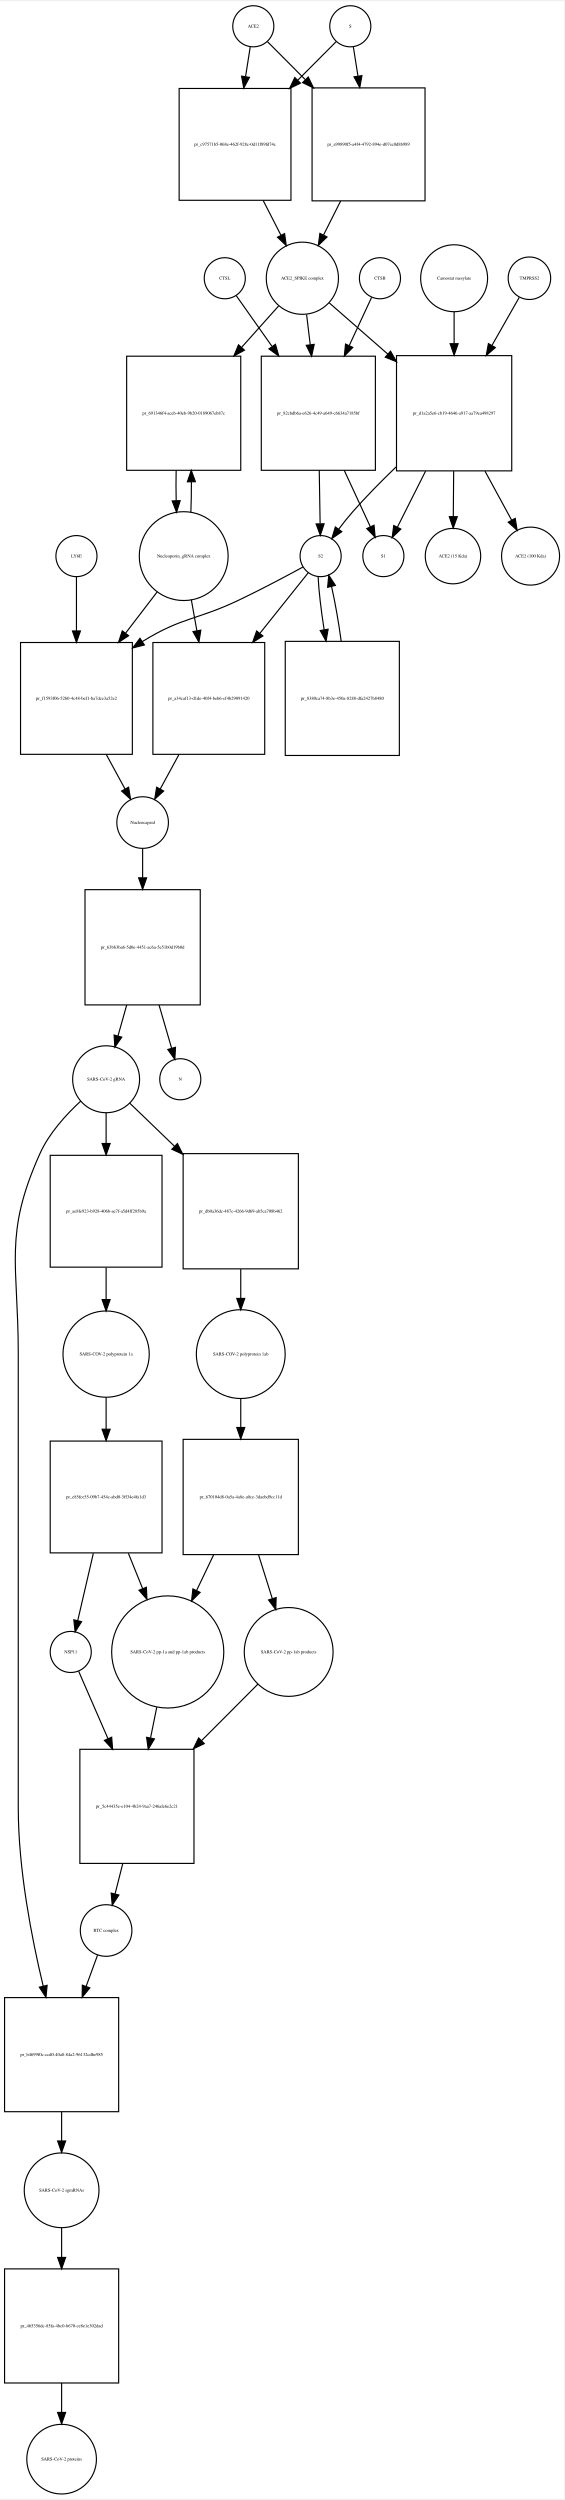
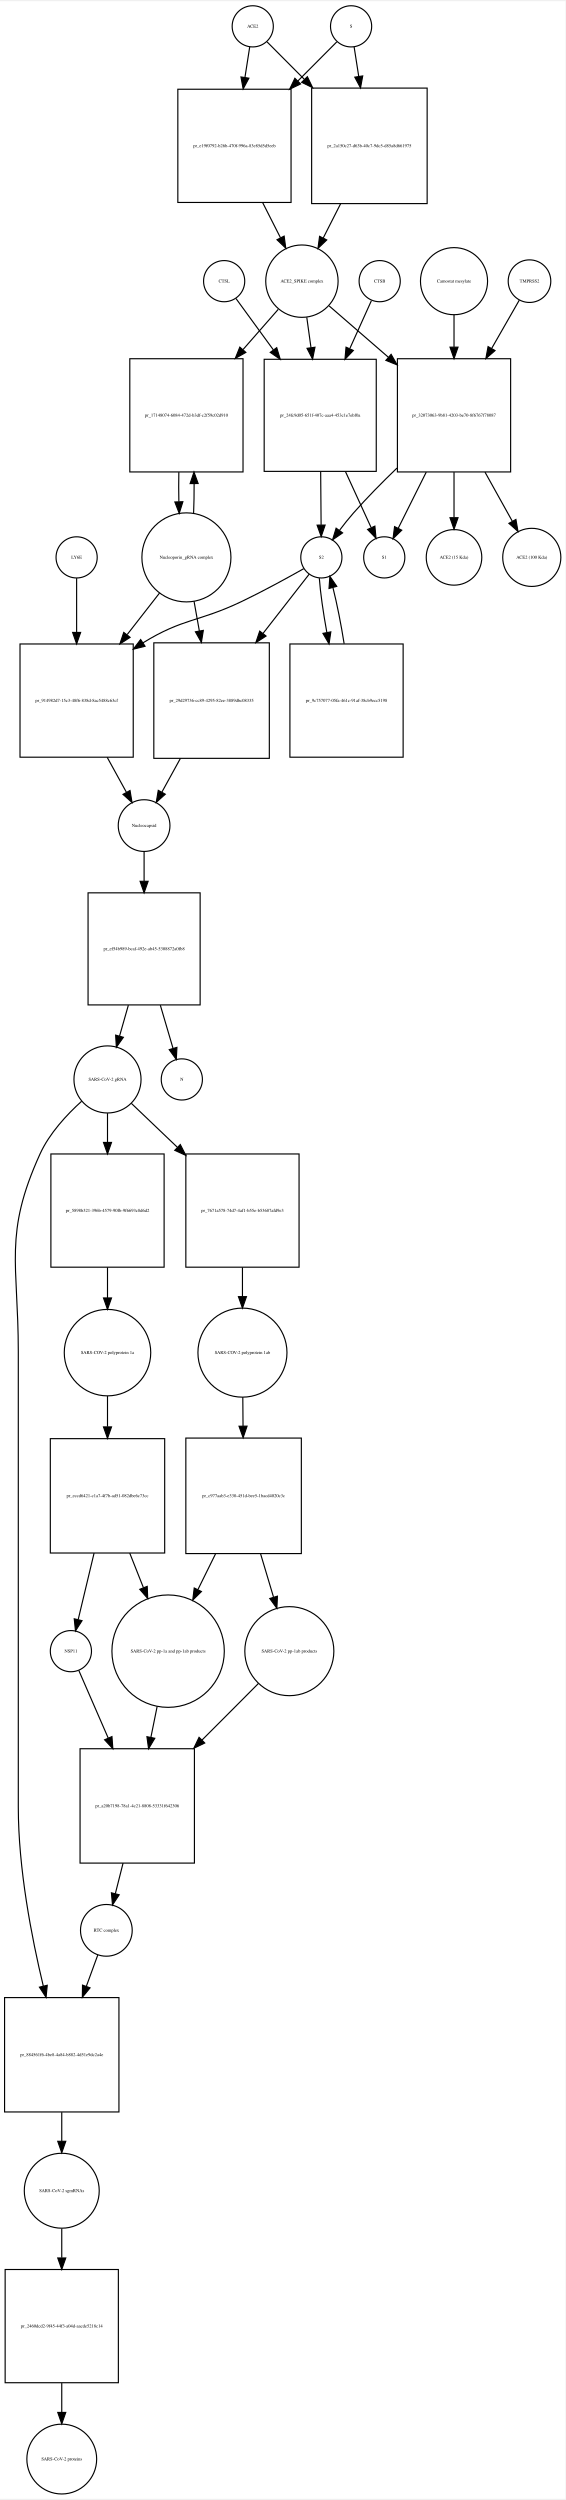
- <svg xmlns="http://www.w3.org/2000/svg" width="494pt" height="2189pt" viewBox="0.00 0.00 494.46 2188.97">
-   <g id="graph0" class="graph" transform="scale(1 1) rotate(0) translate(4 2184.97)">
-     <polygon fill="white" stroke="none" points="-4,4 -4,-2184.97 490.456,-2184.97 490.456,4 -4,4" />
+ <svg xmlns="http://www.w3.org/2000/svg" width="494pt" height="2184pt" viewBox="0.00 0.00 494.46 2183.97">
+   <g id="graph0" class="graph" transform="scale(1 1) rotate(0) translate(4 2179.97)">
+     <polygon fill="white" stroke="none" points="-4,4 -4,-2179.97 490.456,-2179.97 490.456,4 -4,4" />
    <g id="node1" class="node">
-       <ellipse fill="none" stroke="black" cx="218" cy="-2162.97" rx="18" ry="18" />
-       <text text-anchor="middle" x="218" y="-2161.77" font-family="Times,serif" font-size="4.00">ACE2</text>
+       <ellipse fill="none" stroke="black" cx="217" cy="-2157.97" rx="18" ry="18" />
+       <text text-anchor="middle" x="217" y="-2156.77" font-family="Times,serif" font-size="4.00">ACE2</text>
    </g>
    <g id="node2" class="node">
-       <polygon fill="none" stroke="black" points="251,-2108.47 153,-2108.47 153,-2010.47 251,-2010.47 251,-2108.47" />
-       <text text-anchor="middle" x="202" y="-2058.27" font-family="Times,serif" font-size="4.00">pr_c97571b5-068e-462f-928c-0d11f89fd74c</text>
+       <polygon fill="none" stroke="black" points="250.5,-2102.97 151.5,-2102.97 151.5,-2003.97 250.5,-2003.97 250.5,-2102.97" />
+       <text text-anchor="middle" x="201" y="-2052.27" font-family="Times,serif" font-size="4.00">pr_e19f0792-b26b-470f-996a-83e85d5d5eeb</text>
    </g>
    <g id="edge1" class="edge">
-       <path fill="none" stroke="black" d="M215.286,-2144.75C214.121,-2137.36 212.686,-2128.26 211.194,-2118.8" />
-       <polygon fill="black" stroke="black" points="214.643,-2118.19 209.628,-2108.86 207.728,-2119.28 214.643,-2118.19" />
+       <path fill="none" stroke="black" d="M214.358,-2140.04C213.173,-2132.45 211.698,-2123 210.164,-2113.18" />
+       <polygon fill="black" stroke="black" points="213.621,-2112.63 208.62,-2103.29 206.704,-2113.71 213.621,-2112.63" />
    </g>
    <g id="node17" class="node">
-       <polygon fill="none" stroke="black" points="368.5,-2108.97 269.5,-2108.97 269.5,-2009.97 368.5,-2009.97 368.5,-2108.97" />
-       <text text-anchor="middle" x="319" y="-2058.27" font-family="Times,serif" font-size="4.00">pr_a99890f5-a4f4-4792-894e-d07ec0d8b989</text>
+       <polygon fill="none" stroke="black" points="369.5,-2103.97 268.5,-2103.97 268.5,-2002.97 369.5,-2002.97 369.5,-2103.97" />
+       <text text-anchor="middle" x="319" y="-2052.27" font-family="Times,serif" font-size="4.00">pr_2a150c27-d63b-40c7-9dc5-d85a8d661975</text>
    </g>
    <g id="edge2" class="edge">
-       <path fill="none" stroke="black" d="M230.385,-2149.52C238.927,-2140.94 250.948,-2128.86 263.388,-2116.36" />
-       <polygon fill="black" stroke="black" points="266.164,-2118.53 270.737,-2108.97 261.202,-2113.59 266.164,-2118.53" />
+       <path fill="none" stroke="black" d="M229.507,-2144.4C237.956,-2135.91 249.776,-2124.03 262.061,-2111.69" />
+       <polygon fill="black" stroke="black" points="264.753,-2113.94 269.326,-2104.39 259.791,-2109.01 264.753,-2113.94" />
    </g>
    <g id="node3" class="node">
-       <ellipse fill="none" stroke="black" cx="261" cy="-1942.15" rx="31.641" ry="31.641" />
-       <text text-anchor="middle" x="261" y="-1940.95" font-family="Times,serif" font-size="4.00">ACE2_SPIKE complex</text>
+       <ellipse fill="none" stroke="black" cx="260" cy="-1935.15" rx="31.641" ry="31.641" />
+       <text text-anchor="middle" x="260" y="-1933.95" font-family="Times,serif" font-size="4.00">ACE2_SPIKE complex</text>
    </g>
    <g id="edge3" class="edge">
-       <path fill="none" stroke="black" d="M226.679,-2010.23C231.896,-2000.04 237.319,-1989.44 242.273,-1979.75" />
-       <polygon fill="black" stroke="black" points="245.417,-1981.29 246.856,-1970.79 239.186,-1978.1 245.417,-1981.29" />
+       <path fill="none" stroke="black" d="M225.679,-2003.81C230.896,-1993.53 236.319,-1982.84 241.273,-1973.07" />
+       <polygon fill="black" stroke="black" points="244.454,-1974.54 245.856,-1964.03 238.211,-1971.37 244.454,-1974.54" />
    </g>
    <g id="node6" class="node">
-       <polygon fill="none" stroke="black" points="207,-1873.83 107,-1873.83 107,-1773.83 207,-1773.83 207,-1873.83" />
-       <text text-anchor="middle" x="157" y="-1822.63" font-family="Times,serif" font-size="4.00">pr_691346f4-aceb-40eb-9b20-0189067eb87c</text>
+       <polygon fill="none" stroke="black" points="208.5,-1867.33 109.5,-1867.33 109.5,-1768.33 208.5,-1768.33 208.5,-1867.33" />
+       <text text-anchor="middle" x="159" y="-1816.63" font-family="Times,serif" font-size="4.00">pr_17148074-6084-472d-b3df-c2f59c02d910</text>
    </g>
    <g id="edge4" class="edge">
-       <path fill="none" stroke="black" d="M240.204,-1917.89C230.789,-1907.36 219.209,-1894.41 207.712,-1881.55" />
-       <polygon fill="black" stroke="black" points="210.244,-1879.13 200.97,-1874.01 205.026,-1883.8 210.244,-1879.13" />
+       <path fill="none" stroke="black" d="M239.317,-1910.53C230.332,-1900.28 219.385,-1887.78 208.5,-1875.35" />
+       <polygon fill="black" stroke="black" points="210.97,-1872.86 201.748,-1867.64 205.704,-1877.47 210.97,-1872.86" />
    </g>
    <g id="node7" class="node">
-       <polygon fill="none" stroke="black" points="325,-1873.83 225,-1873.83 225,-1773.83 325,-1773.83 325,-1873.83" />
-       <text text-anchor="middle" x="275" y="-1822.63" font-family="Times,serif" font-size="4.00">pr_82cbdb6a-e626-4c49-a649-c6634a7185bf</text>
+       <polygon fill="none" stroke="black" points="325,-1866.83 227,-1866.83 227,-1768.83 325,-1768.83 325,-1866.83" />
+       <text text-anchor="middle" x="276" y="-1816.63" font-family="Times,serif" font-size="4.00">pr_24fc9d05-651f-407c-aaa4-453c1e7ebf0a</text>
    </g>
    <g id="edge5" class="edge">
-       <path fill="none" stroke="black" d="M264.715,-1910.28C265.692,-1902.17 266.779,-1893.13 267.871,-1884.06" />
-       <polygon fill="black" stroke="black" points="271.38,-1884.2 269.1,-1873.85 264.43,-1883.36 271.38,-1884.2" />
+       <path fill="none" stroke="black" d="M264.246,-1903.55C265.388,-1895.32 266.662,-1886.13 267.938,-1876.93" />
+       <polygon fill="black" stroke="black" points="271.411,-1877.38 269.318,-1866.99 264.477,-1876.41 271.411,-1877.38" />
    </g>
    <g id="node12" class="node">
-       <polygon fill="none" stroke="black" points="444.5,-1874.33 343.5,-1874.33 343.5,-1773.33 444.5,-1773.33 444.5,-1874.33" />
-       <text text-anchor="middle" x="394" y="-1822.63" font-family="Times,serif" font-size="4.00">pr_d1a2a5e6-cb19-4646-a917-aa79ea498297</text>
+       <polygon fill="none" stroke="black" points="442.5,-1867.33 343.5,-1867.33 343.5,-1768.33 442.5,-1768.33 442.5,-1867.33" />
+       <text text-anchor="middle" x="393" y="-1816.63" font-family="Times,serif" font-size="4.00">pr_32073063-9b81-4203-be70-8f6767f78087</text>
    </g>
    <g id="edge6" class="edge">
-       <path fill="none" stroke="black" d="M284.472,-1920.62C298.762,-1908.12 317.698,-1891.56 335.8,-1875.73" />
-       <polygon fill="black" stroke="black" points="338.268,-1878.22 343.491,-1869 333.659,-1872.95 338.268,-1878.22" />
+       <path fill="none" stroke="black" d="M283.778,-1913.53C298.226,-1901.01 317.341,-1884.43 335.536,-1868.66" />
+       <polygon fill="black" stroke="black" points="337.999,-1871.15 343.261,-1861.96 333.413,-1865.86 337.999,-1871.15" />
    </g>
    <g id="node4" class="node">
-       <ellipse fill="none" stroke="black" cx="303" cy="-2162.97" rx="18" ry="18" />
-       <text text-anchor="middle" x="303" y="-2161.77" font-family="Times,serif" font-size="4.00">S</text>
+       <ellipse fill="none" stroke="black" cx="303" cy="-2157.97" rx="18" ry="18" />
+       <text text-anchor="middle" x="303" y="-2156.77" font-family="Times,serif" font-size="4.00">S</text>
    </g>
    <g id="edge7" class="edge">
-       <path fill="none" stroke="black" d="M290.615,-2149.52C281.904,-2140.77 269.575,-2128.38 256.875,-2115.62" />
-       <polygon fill="black" stroke="black" points="259.336,-2113.13 249.801,-2108.51 254.374,-2118.06 259.336,-2113.13" />
+       <path fill="none" stroke="black" d="M290.493,-2144.4C281.695,-2135.56 269.244,-2123.05 256.418,-2110.16" />
+       <polygon fill="black" stroke="black" points="258.809,-2107.6 249.274,-2102.98 253.847,-2112.54 258.809,-2107.6" />
    </g>
    <g id="edge8" class="edge">
-       <path fill="none" stroke="black" d="M305.714,-2144.75C306.853,-2137.52 308.252,-2128.65 309.708,-2119.41" />
-       <polygon fill="black" stroke="black" points="313.203,-2119.72 311.303,-2109.3 306.288,-2118.63 313.203,-2119.72" />
+       <path fill="none" stroke="black" d="M305.642,-2140.04C306.788,-2132.7 308.206,-2123.62 309.686,-2114.14" />
+       <polygon fill="black" stroke="black" points="313.157,-2114.6 311.241,-2104.18 306.24,-2113.52 313.157,-2114.6" />
    </g>
    <g id="node5" class="node">
-       <ellipse fill="none" stroke="black" cx="157" cy="-1698.62" rx="38.929" ry="38.929" />
-       <text text-anchor="middle" x="157" y="-1697.42" font-family="Times,serif" font-size="4.00">Nucleoporin_gRNA complex </text>
+       <ellipse fill="none" stroke="black" cx="159" cy="-1693.62" rx="38.929" ry="38.929" />
+       <text text-anchor="middle" x="159" y="-1692.42" font-family="Times,serif" font-size="4.00">Nucleoporin_gRNA complex </text>
    </g>
    <g id="edge9" class="edge">
-       <path fill="none" stroke="black" d="M163.268,-1737.11C163.621,-1745.5 163.78,-1754.61 163.745,-1763.65" />
-       <polygon fill="black" stroke="black" points="160.244,-1763.74 163.624,-1773.78 167.244,-1763.82 160.244,-1763.74" />
+       <path fill="none" stroke="black" d="M165.283,-1732.18C165.623,-1740.35 165.777,-1749.18 165.746,-1757.95" />
+       <polygon fill="black" stroke="black" points="162.244,-1758.14 165.624,-1768.18 169.243,-1758.22 162.244,-1758.14" />
    </g>
    <g id="node18" class="node">
-       <polygon fill="none" stroke="black" points="112,-1622.9 14,-1622.9 14,-1524.9 112,-1524.9 112,-1622.9" />
-       <text text-anchor="middle" x="63" y="-1572.7" font-family="Times,serif" font-size="4.00">pr_f1593f06-52b0-4c48-bef1-ba7dce3a52e2</text>
+       <polygon fill="none" stroke="black" points="112.5,-1617.9 13.5,-1617.9 13.5,-1518.9 112.5,-1518.9 112.5,-1617.9" />
+       <text text-anchor="middle" x="63" y="-1567.2" font-family="Times,serif" font-size="4.00">pr_914982d7-15c3-48f6-838d-8ac5488c63cf</text>
    </g>
    <g id="edge10" class="edge">
-       <path fill="none" stroke="black" d="M133.764,-1667.28C125.38,-1656.34 115.626,-1643.6 106.088,-1631.15" />
-       <polygon fill="black" stroke="black" points="108.728,-1628.84 99.869,-1623.03 103.171,-1633.1 108.728,-1628.84" />
+       <path fill="none" stroke="black" d="M135.516,-1662.47C126.955,-1651.49 116.973,-1638.67 107.201,-1626.13" />
+       <polygon fill="black" stroke="black" points="109.735,-1623.69 100.828,-1617.95 104.213,-1627.99 109.735,-1623.69" />
    </g>
    <g id="node22" class="node">
-       <polygon fill="none" stroke="black" points="228,-1622.9 130,-1622.9 130,-1524.9 228,-1524.9 228,-1622.9" />
-       <text text-anchor="middle" x="179" y="-1572.7" font-family="Times,serif" font-size="4.00">pr_a34caf13-d1de-40f4-beb6-cf4b29091420</text>
+       <polygon fill="none" stroke="black" points="231.5,-1618.9 130.5,-1618.9 130.5,-1517.9 231.5,-1517.9 231.5,-1618.9" />
+       <text text-anchor="middle" x="181" y="-1567.2" font-family="Times,serif" font-size="4.00">pr_29d29736-cc89-4295-82ee-3889dbc08335</text>
    </g>
    <g id="edge11" class="edge">
-       <path fill="none" stroke="black" d="M163.66,-1660.46C165.202,-1651.87 166.879,-1642.51 168.54,-1633.25" />
-       <polygon fill="black" stroke="black" points="172.009,-1633.73 170.328,-1623.27 165.119,-1632.5 172.009,-1633.73" />
+       <path fill="none" stroke="black" d="M165.66,-1655.31C167.131,-1647.08 168.724,-1638.16 170.309,-1629.28" />
+       <polygon fill="black" stroke="black" points="173.775,-1629.78 172.087,-1619.32 166.884,-1628.55 173.775,-1629.78" />
    </g>
    <g id="edge12" class="edge">
-       <path fill="none" stroke="black" d="M150.376,-1773.78C150.197,-1765 150.209,-1755.87 150.409,-1747.13" />
-       <polygon fill="black" stroke="black" points="153.909,-1747.21 150.732,-1737.11 146.912,-1746.99 153.909,-1747.21" />
+       <path fill="none" stroke="black" d="M152.376,-1768.18C152.201,-1759.66 152.208,-1750.8 152.397,-1742.31" />
+       <polygon fill="black" stroke="black" points="155.899,-1742.29 152.717,-1732.18 148.903,-1742.06 155.899,-1742.29" />
    </g>
    <g id="node8" class="node">
-       <ellipse fill="none" stroke="black" cx="277" cy="-1698.62" rx="18" ry="18" />
-       <text text-anchor="middle" x="277" y="-1697.42" font-family="Times,serif" font-size="4.00">S2</text>
+       <ellipse fill="none" stroke="black" cx="277" cy="-1693.62" rx="18" ry="18" />
+       <text text-anchor="middle" x="277" y="-1692.42" font-family="Times,serif" font-size="4.00">S2</text>
    </g>
    <g id="edge13" class="edge">
-       <path fill="none" stroke="black" d="M275.796,-1773.78C276.054,-1757.89 276.331,-1740.84 276.554,-1727.1" />
-       <polygon fill="black" stroke="black" points="280.057,-1726.93 276.72,-1716.88 273.058,-1726.82 280.057,-1726.93" />
+       <path fill="none" stroke="black" d="M276.395,-1768.53C276.524,-1752.73 276.663,-1735.74 276.776,-1722.04" />
+       <polygon fill="black" stroke="black" points="280.277,-1721.87 276.859,-1711.84 273.277,-1721.81 280.277,-1721.87" />
    </g>
    <g id="node11" class="node">
-       <ellipse fill="none" stroke="black" cx="332" cy="-1698.62" rx="18" ry="18" />
-       <text text-anchor="middle" x="332" y="-1697.42" font-family="Times,serif" font-size="4.00">S1</text>
+       <ellipse fill="none" stroke="black" cx="332" cy="-1693.62" rx="18" ry="18" />
+       <text text-anchor="middle" x="332" y="-1692.42" font-family="Times,serif" font-size="4.00">S1</text>
    </g>
    <g id="edge14" class="edge">
-       <path fill="none" stroke="black" d="M297.692,-1773.78C305.562,-1756.77 314.049,-1738.42 320.613,-1724.23" />
-       <polygon fill="black" stroke="black" points="323.797,-1725.68 324.819,-1715.14 317.444,-1722.75 323.797,-1725.68" />
+       <path fill="none" stroke="black" d="M298.133,-1768.53C305.759,-1751.88 313.993,-1733.91 320.433,-1719.86" />
+       <polygon fill="black" stroke="black" points="323.787,-1720.94 324.77,-1710.39 317.423,-1718.03 323.787,-1720.94" />
    </g>
    <g id="edge15" class="edge">
-       <path fill="none" stroke="black" d="M261.446,-1689.02C246.982,-1681.14 224.754,-1669.29 205,-1659.9 168.316,-1642.47 155.56,-1645.24 121,-1623.9 120.909,-1623.85 120.818,-1623.79 120.727,-1623.73" />
-       <polygon fill="black" stroke="black" points="122.535,-1620.73 112.265,-1618.13 118.669,-1626.57 122.535,-1620.73" />
+       <path fill="none" stroke="black" d="M261.655,-1683.79C247.62,-1675.85 226.186,-1664.06 207,-1654.9 169.605,-1637.05 156.293,-1640.61 121,-1618.9 120.912,-1618.85 120.824,-1618.79 120.736,-1618.74" />
+       <polygon fill="black" stroke="black" points="122.836,-1615.93 112.563,-1613.34 118.979,-1621.77 122.836,-1615.93" />
    </g>
    <g id="node21" class="node">
-       <polygon fill="none" stroke="black" points="346,-1623.9 246,-1623.9 246,-1523.9 346,-1523.9 346,-1623.9" />
-       <text text-anchor="middle" x="296" y="-1572.7" font-family="Times,serif" font-size="4.00">pr_8380ca74-8b3e-450a-8288-dfa2427b8480</text>
+       <polygon fill="none" stroke="black" points="348.5,-1617.9 249.5,-1617.9 249.5,-1518.9 348.5,-1518.9 348.5,-1617.9" />
+       <text text-anchor="middle" x="299" y="-1567.2" font-family="Times,serif" font-size="4.00">pr_9c757077-05fa-461c-91af-38cb9ecc5198</text>
    </g>
    <g id="edge16" class="edge">
-       <path fill="none" stroke="black" d="M274.797,-1680.55C275.362,-1668.33 277.398,-1651.09 280.092,-1634.07" />
-       <polygon fill="black" stroke="black" points="283.56,-1634.56 281.749,-1624.12 276.655,-1633.41 283.56,-1634.56" />
+       <path fill="none" stroke="black" d="M275.214,-1675.48C276.09,-1663.05 278.602,-1645.43 281.772,-1628.12" />
+       <polygon fill="black" stroke="black" points="285.266,-1628.48 283.707,-1618.01 278.391,-1627.17 285.266,-1628.48" />
    </g>
    <g id="edge17" class="edge">
-       <path fill="none" stroke="black" d="M266.138,-1684.01C255.801,-1671.07 239.538,-1650.71 223.847,-1631.06" />
-       <polygon fill="black" stroke="black" points="226.387,-1628.63 217.411,-1623 220.917,-1633 226.387,-1628.63" />
+       <path fill="none" stroke="black" d="M266.36,-1678.96C256.448,-1666.24 240.975,-1646.38 225.91,-1627.04" />
+       <polygon fill="black" stroke="black" points="228.629,-1624.84 219.722,-1619.1 223.107,-1629.14 228.629,-1624.84" />
    </g>
    <g id="node9" class="node">
-       <ellipse fill="none" stroke="black" cx="329" cy="-1942.15" rx="18" ry="18" />
-       <text text-anchor="middle" x="329" y="-1940.95" font-family="Times,serif" font-size="4.00">CTSB</text>
+       <ellipse fill="none" stroke="black" cx="328" cy="-1935.15" rx="18" ry="18" />
+       <text text-anchor="middle" x="328" y="-1933.95" font-family="Times,serif" font-size="4.00">CTSB</text>
    </g>
    <g id="edge18" class="edge">
-       <path fill="none" stroke="black" d="M321.717,-1925.46C316.567,-1914.37 309.313,-1898.74 302.053,-1883.11" />
-       <polygon fill="black" stroke="black" points="305.18,-1881.53 297.794,-1873.93 298.831,-1884.48 305.18,-1881.53" />
+       <path fill="none" stroke="black" d="M320.77,-1918.12C315.801,-1907.1 308.874,-1891.73 301.952,-1876.38" />
+       <polygon fill="black" stroke="black" points="304.961,-1874.54 297.66,-1866.86 298.58,-1877.42 304.961,-1874.54" />
    </g>
    <g id="node10" class="node">
-       <ellipse fill="none" stroke="black" cx="193" cy="-1942.15" rx="18" ry="18" />
-       <text text-anchor="middle" x="193" y="-1940.95" font-family="Times,serif" font-size="4.00">CTSL</text>
+       <ellipse fill="none" stroke="black" cx="192" cy="-1935.15" rx="18" ry="18" />
+       <text text-anchor="middle" x="192" y="-1933.95" font-family="Times,serif" font-size="4.00">CTSL</text>
    </g>
    <g id="edge19" class="edge">
-       <path fill="none" stroke="black" d="M203.055,-1926.89C210.994,-1915.62 222.634,-1899.11 234.248,-1882.64" />
-       <polygon fill="black" stroke="black" points="237.398,-1884.24 240.299,-1874.05 231.676,-1880.21 237.398,-1884.24" />
+       <path fill="none" stroke="black" d="M202.3,-1920.01C210.62,-1908.59 222.909,-1891.72 235.077,-1875.01" />
+       <polygon fill="black" stroke="black" points="237.964,-1876.99 241.023,-1866.85 232.306,-1872.87 237.964,-1876.99" />
    </g>
    <g id="edge20" class="edge">
-       <path fill="none" stroke="black" d="M343.103,-1776.75C330.241,-1764.36 316.754,-1750.68 305,-1737.33 300.857,-1732.63 296.677,-1727.35 292.856,-1722.26" />
-       <polygon fill="black" stroke="black" points="295.561,-1720.03 286.835,-1714.02 289.909,-1724.16 295.561,-1720.03" />
+       <path fill="none" stroke="black" d="M343.133,-1771.73C330.278,-1759.37 316.761,-1745.68 305,-1732.33 300.856,-1727.63 296.676,-1722.35 292.855,-1717.26" />
+       <polygon fill="black" stroke="black" points="295.56,-1715.03 286.834,-1709.02 289.909,-1719.16 295.56,-1715.03" />
    </g>
    <g id="edge21" class="edge">
-       <path fill="none" stroke="black" d="M368.961,-1773.07C360.441,-1756.14 351.297,-1737.97 344.236,-1723.93" />
-       <polygon fill="black" stroke="black" points="347.335,-1722.3 339.713,-1714.94 341.082,-1725.45 347.335,-1722.3" />
+       <path fill="none" stroke="black" d="M368.716,-1768.18C360.294,-1751.3 351.211,-1733.1 344.186,-1719.03" />
+       <polygon fill="black" stroke="black" points="347.283,-1717.4 339.685,-1710.01 341.019,-1720.52 347.283,-1717.4" />
    </g>
    <g id="node15" class="node">
-       <ellipse fill="none" stroke="black" cx="393" cy="-1698.62" rx="24.291" ry="24.291" />
-       <text text-anchor="middle" x="393" y="-1697.42" font-family="Times,serif" font-size="4.00">ACE2 (15 Kda)</text>
+       <ellipse fill="none" stroke="black" cx="393" cy="-1693.62" rx="24.291" ry="24.291" />
+       <text text-anchor="middle" x="393" y="-1692.42" font-family="Times,serif" font-size="4.00">ACE2 (15 Kda)</text>
    </g>
    <g id="edge22" class="edge">
-       <path fill="none" stroke="black" d="M393.596,-1773.07C393.488,-1759.74 393.374,-1745.65 393.274,-1733.4" />
-       <polygon fill="black" stroke="black" points="396.772,-1733.16 393.191,-1723.19 389.773,-1733.22 396.772,-1733.16" />
+       <path fill="none" stroke="black" d="M393,-1768.18C393,-1754.89 393,-1740.79 393,-1728.52" />
+       <polygon fill="black" stroke="black" points="396.5,-1728.29 393,-1718.29 389.5,-1728.29 396.5,-1728.29" />
    </g>
    <g id="node16" class="node">
-       <ellipse fill="none" stroke="black" cx="461" cy="-1698.62" rx="25.412" ry="25.412" />
-       <text text-anchor="middle" x="461" y="-1697.42" font-family="Times,serif" font-size="4.00">ACE2 (100 Kda)</text>
+       <ellipse fill="none" stroke="black" cx="461" cy="-1693.62" rx="25.412" ry="25.412" />
+       <text text-anchor="middle" x="461" y="-1692.42" font-family="Times,serif" font-size="4.00">ACE2 (100 Kda)</text>
    </g>
    <g id="edge23" class="edge">
-       <path fill="none" stroke="black" d="M421.058,-1773.07C428.949,-1758.56 437.335,-1743.14 444.376,-1730.19" />
-       <polygon fill="black" stroke="black" points="447.535,-1731.7 449.238,-1721.25 441.386,-1728.36 447.535,-1731.7" />
+       <path fill="none" stroke="black" d="M420.071,-1768.18C428.118,-1753.71 436.705,-1738.28 443.926,-1725.3" />
+       <polygon fill="black" stroke="black" points="447.111,-1726.78 448.915,-1716.34 440.994,-1723.37 447.111,-1726.78" />
    </g>
    <g id="node13" class="node">
-       <ellipse fill="none" stroke="black" cx="460" cy="-1942.15" rx="18.623" ry="18.623" />
-       <text text-anchor="middle" x="460" y="-1940.95" font-family="Times,serif" font-size="4.00">TMPRSS2</text>
+       <ellipse fill="none" stroke="black" cx="459" cy="-1935.15" rx="18.623" ry="18.623" />
+       <text text-anchor="middle" x="459" y="-1933.95" font-family="Times,serif" font-size="4.00">TMPRSS2</text>
    </g>
    <g id="edge24" class="edge">
-       <path fill="none" stroke="black" d="M451.099,-1925.46C444.863,-1914.47 436.104,-1899.03 427.314,-1883.54" />
-       <polygon fill="black" stroke="black" points="430.134,-1881.42 422.154,-1874.45 424.045,-1884.87 430.134,-1881.42" />
+       <path fill="none" stroke="black" d="M450.099,-1918.6C443.805,-1907.6 434.938,-1892.11 426.065,-1876.6" />
+       <polygon fill="black" stroke="black" points="428.865,-1874.45 420.86,-1867.51 422.79,-1877.93 428.865,-1874.45" />
    </g>
    <g id="node14" class="node">
-       <ellipse fill="none" stroke="black" cx="394" cy="-1942.15" rx="29.337" ry="29.337" />
-       <text text-anchor="middle" x="394" y="-1940.95" font-family="Times,serif" font-size="4.00">Camostat mesylate</text>
+       <ellipse fill="none" stroke="black" cx="393" cy="-1935.15" rx="29.337" ry="29.337" />
+       <text text-anchor="middle" x="393" y="-1933.95" font-family="Times,serif" font-size="4.00">Camostat mesylate</text>
    </g>
    <g id="edge25" class="edge">
-       <path fill="none" stroke="black" d="M394,-1912.69C394,-1904.21 394,-1894.57 394,-1884.86" />
-       <polygon fill="black" stroke="black" points="397.5,-1884.76 394,-1874.76 390.5,-1884.76 397.5,-1884.76" />
+       <path fill="none" stroke="black" d="M393,-1905.94C393,-1897.33 393,-1887.52 393,-1877.66" />
+       <polygon fill="black" stroke="black" points="396.5,-1877.43 393,-1867.43 389.5,-1877.43 396.5,-1877.43" />
    </g>
    <g id="edge26" class="edge">
-       <path fill="none" stroke="black" d="M294.571,-2009.9C289.556,-1999.93 284.353,-1989.58 279.584,-1980.1" />
-       <polygon fill="black" stroke="black" points="282.602,-1978.31 274.982,-1970.95 276.349,-1981.46 282.602,-1978.31" />
+       <path fill="none" stroke="black" d="M293.808,-2002.8C288.734,-1992.8 283.486,-1982.45 278.683,-1972.98" />
+       <polygon fill="black" stroke="black" points="281.695,-1971.18 274.05,-1963.85 275.452,-1974.35 281.695,-1971.18" />
    </g>
    <g id="node19" class="node">
-       <ellipse fill="none" stroke="black" cx="121" cy="-1465.1" rx="22.61" ry="22.61" />
-       <text text-anchor="middle" x="121" y="-1463.9" font-family="Times,serif" font-size="4.00">Nucleocapsid</text>
+       <ellipse fill="none" stroke="black" cx="122" cy="-1459.1" rx="22.61" ry="22.61" />
+       <text text-anchor="middle" x="122" y="-1457.9" font-family="Times,serif" font-size="4.00">Nucleocapsid</text>
    </g>
    <g id="edge27" class="edge">
-       <path fill="none" stroke="black" d="M89.116,-1524.81C94.753,-1514.43 100.538,-1503.78 105.606,-1494.45" />
-       <polygon fill="black" stroke="black" points="108.706,-1496.07 110.402,-1485.61 102.554,-1492.73 108.706,-1496.07" />
+       <path fill="none" stroke="black" d="M89.738,-1518.77C95.501,-1508.29 101.405,-1497.55 106.561,-1488.18" />
+       <polygon fill="black" stroke="black" points="109.684,-1489.76 111.435,-1479.31 103.55,-1486.39 109.684,-1489.76" />
    </g>
    <g id="node26" class="node">
-       <polygon fill="none" stroke="black" points="171.5,-1406.29 70.5,-1406.29 70.5,-1305.29 171.5,-1305.29 171.5,-1406.29" />
-       <text text-anchor="middle" x="121" y="-1354.59" font-family="Times,serif" font-size="4.00">pr_63bb3ba6-5d0e-4451-ac6a-5e51b0d19b0d</text>
+       <polygon fill="none" stroke="black" points="171,-1400.29 73,-1400.29 73,-1302.29 171,-1302.29 171,-1400.29" />
+       <text text-anchor="middle" x="122" y="-1350.09" font-family="Times,serif" font-size="4.00">pr_ef54b989-bcaf-492e-ab45-5308872a0fb8</text>
    </g>
    <g id="edge28" class="edge">
-       <path fill="none" stroke="black" d="M121,-1442.12C121,-1434.64 121,-1425.87 121,-1416.86" />
-       <polygon fill="black" stroke="black" points="124.5,-1416.64 121,-1406.64 117.5,-1416.64 124.5,-1416.64" />
+       <path fill="none" stroke="black" d="M122,-1436.18C122,-1428.61 122,-1419.74 122,-1410.66" />
+       <polygon fill="black" stroke="black" points="125.5,-1410.36 122,-1400.36 118.5,-1410.36 125.5,-1410.36" />
    </g>
    <g id="node20" class="node">
-       <ellipse fill="none" stroke="black" cx="63" cy="-1698.62" rx="18" ry="18" />
-       <text text-anchor="middle" x="63" y="-1697.42" font-family="Times,serif" font-size="4.00">LY6E</text>
+       <ellipse fill="none" stroke="black" cx="63" cy="-1693.62" rx="18" ry="18" />
+       <text text-anchor="middle" x="63" y="-1692.42" font-family="Times,serif" font-size="4.00">LY6E</text>
    </g>
    <g id="edge29" class="edge">
-       <path fill="none" stroke="black" d="M63,-1680.55C63,-1668.11 63,-1650.47 63,-1633.15" />
-       <polygon fill="black" stroke="black" points="66.5,-1633.04 63,-1623.04 59.5,-1633.04 66.5,-1633.04" />
+       <path fill="none" stroke="black" d="M63,-1675.48C63,-1663.05 63,-1645.43 63,-1628.12" />
+       <polygon fill="black" stroke="black" points="66.5,-1628.01 63,-1618.01 59.5,-1628.01 66.5,-1628.01" />
    </g>
    <g id="edge30" class="edge">
-       <path fill="none" stroke="black" d="M295.024,-1624.02C292.807,-1640.46 289.732,-1658.11 286.57,-1672.01" />
-       <polygon fill="black" stroke="black" points="283.146,-1671.28 284.147,-1681.82 289.942,-1672.95 283.146,-1671.28" />
+       <path fill="none" stroke="black" d="M296.922,-1618.1C294.286,-1634.83 290.721,-1652.89 287.163,-1667.04" />
+       <polygon fill="black" stroke="black" points="283.698,-1666.44 284.459,-1677.01 290.454,-1668.28 283.698,-1666.44" />
    </g>
    <g id="edge31" class="edge">
-       <path fill="none" stroke="black" d="M152.884,-1524.81C147.247,-1514.43 141.462,-1503.78 136.394,-1494.45" />
-       <polygon fill="black" stroke="black" points="139.446,-1492.73 131.598,-1485.61 133.294,-1496.07 139.446,-1492.73" />
+       <path fill="none" stroke="black" d="M153.745,-1517.83C148.188,-1507.73 142.523,-1497.42 137.547,-1488.37" />
+       <polygon fill="black" stroke="black" points="140.529,-1486.53 132.644,-1479.46 134.395,-1489.91 140.529,-1486.53" />
    </g>
    <g id="node23" class="node">
-       <ellipse fill="none" stroke="black" cx="89" cy="-1240.13" rx="29.337" ry="29.337" />
-       <text text-anchor="middle" x="89" y="-1238.93" font-family="Times,serif" font-size="4.00"> SARS-CoV-2 gRNA</text>
+       <ellipse fill="none" stroke="black" cx="90" cy="-1237.13" rx="29.337" ry="29.337" />
+       <text text-anchor="middle" x="90" y="-1235.93" font-family="Times,serif" font-size="4.00"> SARS-CoV-2 gRNA</text>
    </g>
    <g id="node24" class="node">
-       <polygon fill="none" stroke="black" points="257.5,-1174.96 156.5,-1174.96 156.5,-1073.96 257.5,-1073.96 257.5,-1174.96" />
-       <text text-anchor="middle" x="207" y="-1123.26" font-family="Times,serif" font-size="4.00">pr_db0a36dc-487c-4266-9d69-ab5ca708b462</text>
+       <polygon fill="none" stroke="black" points="257.5,-1171.96 158.5,-1171.96 158.5,-1072.96 257.5,-1072.96 257.5,-1171.96" />
+       <text text-anchor="middle" x="208" y="-1121.26" font-family="Times,serif" font-size="4.00">pr_7671a578-74d7-4af1-b55e-b53687afd9e3</text>
    </g>
    <g id="edge32" class="edge">
-       <path fill="none" stroke="black" d="M109.554,-1219.33C120.575,-1208.71 134.766,-1195.04 148.889,-1181.43" />
-       <polygon fill="black" stroke="black" points="151.477,-1183.8 156.251,-1174.34 146.621,-1178.76 151.477,-1183.8" />
+       <path fill="none" stroke="black" d="M110.824,-1216.24C122.093,-1205.48 136.617,-1191.61 150.984,-1177.9" />
+       <polygon fill="black" stroke="black" points="153.649,-1180.19 158.465,-1170.75 148.815,-1175.13 153.649,-1180.19" />
    </g>
    <g id="node28" class="node">
-       <polygon fill="none" stroke="black" points="100,-435.279 0,-435.279 0,-335.279 100,-335.279 100,-435.279" />
-       <text text-anchor="middle" x="50" y="-384.079" font-family="Times,serif" font-size="4.00">pr_b4699f0c-ccd0-40a8-84a2-96132cdbe985</text>
+       <polygon fill="none" stroke="black" points="100,-434.279 0,-434.279 0,-334.279 100,-334.279 100,-434.279" />
+       <text text-anchor="middle" x="50" y="-383.079" font-family="Times,serif" font-size="4.00">pr_884561f6-4be8-4a84-b882-4d51e9dc2a4e</text>
    </g>
    <g id="edge33" class="edge">
-       <path fill="none" stroke="black" d="M66.778,-1221.01C54.05,-1209.29 39.051,-1192.91 31,-1174.96 -0.966,-1103.69 12,-1078.35 12,-1000.24 12,-1000.24 12,-1000.24 12,-601.888 12,-548.289 23.53,-488.318 33.888,-445.258" />
-       <polygon fill="black" stroke="black" points="37.295,-446.06 36.281,-435.514 30.497,-444.391 37.295,-446.06" />
+       <path fill="none" stroke="black" d="M67.403,-1218.08C54.459,-1206.39 39.202,-1190.01 31,-1171.96 -0.948,-1101.65 12,-1076.47 12,-999.243 12,-999.243 12,-999.243 12,-600.888 12,-547.289 23.53,-487.318 33.888,-444.258" />
+       <polygon fill="black" stroke="black" points="37.295,-445.06 36.281,-434.514 30.497,-443.391 37.295,-445.06" />
    </g>
    <g id="node40" class="node">
-       <polygon fill="none" stroke="black" points="138,-1173.46 40,-1173.46 40,-1075.46 138,-1075.46 138,-1173.46" />
-       <text text-anchor="middle" x="89" y="-1123.26" font-family="Times,serif" font-size="4.00">pr_ae8fe923-b928-406b-ae7f-a5d4ff285b9a</text>
+       <polygon fill="none" stroke="black" points="139.5,-1171.96 40.5,-1171.96 40.5,-1072.96 139.5,-1072.96 139.5,-1171.96" />
+       <text text-anchor="middle" x="90" y="-1121.26" font-family="Times,serif" font-size="4.00">pr_5898b321-396b-4579-90fb-9f6693c8d6d2</text>
    </g>
    <g id="edge34" class="edge">
-       <path fill="none" stroke="black" d="M89,-1210.74C89,-1202.53 89,-1193.25 89,-1183.92" />
-       <polygon fill="black" stroke="black" points="92.5,-1183.81 89,-1173.81 85.5,-1183.81 92.5,-1183.81" />
+       <path fill="none" stroke="black" d="M90,-1207.69C90,-1199.83 90,-1191 90,-1182.09" />
+       <polygon fill="black" stroke="black" points="93.5,-1182.05 90,-1172.05 86.5,-1182.05 93.5,-1182.05" />
    </g>
    <g id="node25" class="node">
-       <ellipse fill="none" stroke="black" cx="207" cy="-999.243" rx="38.929" ry="38.929" />
-       <text text-anchor="middle" x="207" y="-998.043" font-family="Times,serif" font-size="4.00">SARS-COV-2 polyprotein 1ab</text>
+       <ellipse fill="none" stroke="black" cx="208" cy="-998.243" rx="38.929" ry="38.929" />
+       <text text-anchor="middle" x="208" y="-997.043" font-family="Times,serif" font-size="4.00">SARS-COV-2 polyprotein 1ab</text>
    </g>
    <g id="edge35" class="edge">
-       <path fill="none" stroke="black" d="M207,-1073.7C207,-1065.24 207,-1056.48 207,-1048.08" />
-       <polygon fill="black" stroke="black" points="210.5,-1048.06 207,-1038.06 203.5,-1048.06 210.5,-1048.06" />
+       <path fill="none" stroke="black" d="M208,-1072.8C208,-1064.38 208,-1055.63 208,-1047.22" />
+       <polygon fill="black" stroke="black" points="211.5,-1047.19 208,-1037.19 204.5,-1047.19 211.5,-1047.19" />
    </g>
    <g id="node33" class="node">
-       <polygon fill="none" stroke="black" points="257.5,-924.529 156.5,-924.529 156.5,-823.529 257.5,-823.529 257.5,-924.529" />
-       <text text-anchor="middle" x="207" y="-872.829" font-family="Times,serif" font-size="4.00">pr_670104d8-0a5a-4a8e-a0ce-3daebd9cc11d</text>
+       <polygon fill="none" stroke="black" points="259.5,-923.529 158.5,-923.529 158.5,-822.529 259.5,-822.529 259.5,-923.529" />
+       <text text-anchor="middle" x="209" y="-871.829" font-family="Times,serif" font-size="4.00">pr_c977aab3-e330-451d-bee5-1bacd4020c3c</text>
    </g>
    <g id="edge36" class="edge">
-       <path fill="none" stroke="black" d="M207,-960.269C207,-952.239 207,-943.578 207,-934.961" />
-       <polygon fill="black" stroke="black" points="210.5,-934.905 207,-924.905 203.5,-934.905 210.5,-934.905" />
+       <path fill="none" stroke="black" d="M208.308,-959.269C208.373,-951.239 208.444,-942.578 208.514,-933.961" />
+       <polygon fill="black" stroke="black" points="212.014,-933.933 208.595,-923.905 205.014,-933.876 212.014,-933.933" />
    </g>
    <g id="edge37" class="edge">
-       <path fill="none" stroke="black" d="M107.057,-1305.27C104.491,-1296.15 101.853,-1286.78 99.413,-1278.11" />
-       <polygon fill="black" stroke="black" points="102.735,-1277 96.656,-1268.32 95.997,-1278.89 102.735,-1277" />
+       <path fill="none" stroke="black" d="M108.243,-1302.07C105.662,-1293.03 103.002,-1283.7 100.537,-1275.06" />
+       <polygon fill="black" stroke="black" points="103.861,-1273.95 97.751,-1265.3 97.129,-1275.87 103.861,-1273.95" />
    </g>
    <g id="node27" class="node">
-       <ellipse fill="none" stroke="black" cx="154" cy="-1240.13" rx="18" ry="18" />
-       <text text-anchor="middle" x="154" y="-1238.93" font-family="Times,serif" font-size="4.00">N</text>
+       <ellipse fill="none" stroke="black" cx="155" cy="-1237.13" rx="18" ry="18" />
+       <text text-anchor="middle" x="155" y="-1235.93" font-family="Times,serif" font-size="4.00">N</text>
    </g>
    <g id="edge38" class="edge">
-       <path fill="none" stroke="black" d="M135.378,-1305.27C139.182,-1292.17 143.138,-1278.54 146.42,-1267.23" />
-       <polygon fill="black" stroke="black" points="149.795,-1268.16 149.222,-1257.58 143.073,-1266.21 149.795,-1268.16" />
+       <path fill="none" stroke="black" d="M136.186,-1302.07C140.012,-1289.07 144.006,-1275.49 147.325,-1264.21" />
+       <polygon fill="black" stroke="black" points="150.695,-1265.16 150.16,-1254.58 143.979,-1263.18 150.695,-1265.16" />
    </g>
    <g id="node29" class="node">
-       <ellipse fill="none" stroke="black" cx="50" cy="-266.399" rx="32.761" ry="32.761" />
-       <text text-anchor="middle" x="50" y="-265.199" font-family="Times,serif" font-size="4.00">SARS-CoV-2 sgmRNAs</text>
+       <ellipse fill="none" stroke="black" cx="50" cy="-265.399" rx="32.761" ry="32.761" />
+       <text text-anchor="middle" x="50" y="-264.199" font-family="Times,serif" font-size="4.00">SARS-CoV-2 sgmRNAs</text>
    </g>
    <g id="edge39" class="edge">
-       <path fill="none" stroke="black" d="M50,-335.05C50,-326.628 50,-317.944 50,-309.721" />
-       <polygon fill="black" stroke="black" points="53.5,-309.608 50,-299.608 46.5,-309.608 53.5,-309.608" />
+       <path fill="none" stroke="black" d="M50,-334.05C50,-325.628 50,-316.944 50,-308.721" />
+       <polygon fill="black" stroke="black" points="53.5,-308.608 50,-298.608 46.5,-308.608 53.5,-308.608" />
    </g>
    <g id="node31" class="node">
-       <polygon fill="none" stroke="black" points="100,-197.518 0,-197.518 0,-97.518 100,-97.518 100,-197.518" />
-       <text text-anchor="middle" x="50" y="-146.318" font-family="Times,serif" font-size="4.00">pr_465356dc-85fa-4bc0-b670-ce8e1e302dad</text>
+       <polygon fill="none" stroke="black" points="99.5,-196.518 0.5,-196.518 0.5,-97.518 99.5,-97.518 99.5,-196.518" />
+       <text text-anchor="middle" x="50" y="-145.818" font-family="Times,serif" font-size="4.00">pr_2460dcd2-9f45-44f3-a04d-aacde5218c14</text>
    </g>
    <g id="edge40" class="edge">
-       <path fill="none" stroke="black" d="M50,-233.461C50,-225.407 50,-216.501 50,-207.576" />
-       <polygon fill="black" stroke="black" points="53.5,-207.536 50,-197.536 46.5,-207.536 53.5,-207.536" />
+       <path fill="none" stroke="black" d="M50,-232.289C50,-224.358 50,-215.613 50,-206.848" />
+       <polygon fill="black" stroke="black" points="53.5,-206.597 50,-196.597 46.5,-206.597 53.5,-206.597" />
    </g>
    <g id="node30" class="node">
-       <ellipse fill="none" stroke="black" cx="89" cy="-494.083" rx="22.61" ry="22.61" />
-       <text text-anchor="middle" x="89" y="-492.883" font-family="Times,serif" font-size="4.00">RTC complex</text>
+       <ellipse fill="none" stroke="black" cx="89" cy="-493.083" rx="22.61" ry="22.61" />
+       <text text-anchor="middle" x="89" y="-491.883" font-family="Times,serif" font-size="4.00">RTC complex</text>
    </g>
    <g id="edge41" class="edge">
-       <path fill="none" stroke="black" d="M81.48,-472.49C78.562,-464.498 75.058,-454.904 71.465,-445.063" />
-       <polygon fill="black" stroke="black" points="74.727,-443.79 68.009,-435.598 68.151,-446.191 74.727,-443.79" />
+       <path fill="none" stroke="black" d="M81.48,-471.49C78.562,-463.498 75.058,-453.904 71.465,-444.063" />
+       <polygon fill="black" stroke="black" points="74.727,-442.79 68.009,-434.598 68.151,-445.191 74.727,-442.79" />
    </g>
    <g id="node32" class="node">
      <ellipse fill="none" stroke="black" cx="50" cy="-30.759" rx="30.52" ry="30.52" />
      <text text-anchor="middle" x="50" y="-29.559" font-family="Times,serif" font-size="4.00">SARS-CoV-2 proteins</text>
    </g>
    <g id="edge42" class="edge">
-       <path fill="none" stroke="black" d="M50,-97.517C50,-88.95 50,-80.129 50,-71.839" />
-       <polygon fill="black" stroke="black" points="53.5,-71.681 50,-61.681 46.5,-71.681 53.5,-71.681" />
+       <path fill="none" stroke="black" d="M50,-97.231C50,-88.701 50,-79.918 50,-71.664" />
+       <polygon fill="black" stroke="black" points="53.5,-71.551 50,-61.551 46.5,-71.551 53.5,-71.551" />
    </g>
    <g id="node34" class="node">
-       <ellipse fill="none" stroke="black" cx="249" cy="-738.208" rx="38.929" ry="38.929" />
-       <text text-anchor="middle" x="249" y="-737.008" font-family="Times,serif" font-size="4.00">SARS-CoV-2 pp-1ab products</text>
+       <ellipse fill="none" stroke="black" cx="249" cy="-737.208" rx="38.929" ry="38.929" />
+       <text text-anchor="middle" x="249" y="-736.008" font-family="Times,serif" font-size="4.00">SARS-CoV-2 pp-1ab products</text>
    </g>
    <g id="edge43" class="edge">
-       <path fill="none" stroke="black" d="M222.639,-823.199C226.577,-810.651 230.785,-797.244 234.657,-784.91" />
-       <polygon fill="black" stroke="black" points="238.022,-785.874 237.677,-775.284 231.343,-783.777 238.022,-785.874" />
+       <path fill="none" stroke="black" d="M223.895,-822.199C227.573,-809.891 231.499,-796.757 235.127,-784.62" />
+       <polygon fill="black" stroke="black" points="238.582,-785.282 238.093,-774.698 231.876,-783.277 238.582,-785.282" />
    </g>
    <g id="node35" class="node">
-       <ellipse fill="none" stroke="black" cx="143" cy="-738.208" rx="49.142" ry="49.142" />
-       <text text-anchor="middle" x="143" y="-737.008" font-family="Times,serif" font-size="4.00">SARS-CoV-2 pp-1a and pp-1ab products</text>
+       <ellipse fill="none" stroke="black" cx="143" cy="-737.208" rx="49.142" ry="49.142" />
+       <text text-anchor="middle" x="143" y="-736.008" font-family="Times,serif" font-size="4.00">SARS-CoV-2 pp-1a and pp-1ab products</text>
    </g>
    <g id="edge44" class="edge">
-       <path fill="none" stroke="black" d="M183.169,-823.199C178.325,-813.072 173.215,-802.385 168.322,-792.155" />
-       <polygon fill="black" stroke="black" points="171.375,-790.428 163.903,-782.916 165.06,-793.448 171.375,-790.428" />
+       <path fill="none" stroke="black" d="M184.424,-822.199C179.429,-812.072 174.159,-801.385 169.113,-791.155" />
+       <polygon fill="black" stroke="black" points="172.119,-789.337 164.557,-781.916 165.841,-792.433 172.119,-789.337" />
    </g>
    <g id="node36" class="node">
-       <polygon fill="none" stroke="black" points="166,-652.888 66,-652.888 66,-552.888 166,-552.888 166,-652.888" />
-       <text text-anchor="middle" x="116" y="-601.688" font-family="Times,serif" font-size="4.00">pr_5c44435e-e104-4b24-9aa7-246afe6e2c21</text>
+       <polygon fill="none" stroke="black" points="166,-651.888 66,-651.888 66,-551.888 166,-551.888 166,-651.888" />
+       <text text-anchor="middle" x="116" y="-600.688" font-family="Times,serif" font-size="4.00">pr_a20b7198-78a1-4c21-8808-53331f642306</text>
    </g>
    <g id="edge45" class="edge">
-       <path fill="none" stroke="black" d="M222.106,-710.103C215.229,-703.181 207.845,-695.755 201,-688.888 191.843,-679.7 182.122,-669.963 172.65,-660.485" />
-       <polygon fill="black" stroke="black" points="175.014,-657.899 165.469,-653.301 170.063,-662.848 175.014,-657.899" />
+       <path fill="none" stroke="black" d="M222.106,-709.103C215.229,-702.181 207.845,-694.755 201,-687.888 191.843,-678.7 182.122,-668.963 172.65,-659.485" />
+       <polygon fill="black" stroke="black" points="175.014,-656.899 165.469,-652.301 170.063,-661.848 175.014,-656.899" />
    </g>
    <g id="edge46" class="edge">
-       <path fill="none" stroke="black" d="M133.405,-689.829C131.643,-681.128 129.784,-671.948 127.962,-662.955" />
-       <polygon fill="black" stroke="black" points="131.345,-662.022 125.929,-652.916 124.484,-663.412 131.345,-662.022" />
+       <path fill="none" stroke="black" d="M133.405,-688.829C131.643,-680.128 129.784,-670.948 127.962,-661.955" />
+       <polygon fill="black" stroke="black" points="131.345,-661.022 125.929,-651.916 124.484,-662.412 131.345,-661.022" />
    </g>
    <g id="edge47" class="edge">
-       <path fill="none" stroke="black" d="M103.606,-552.862C101.3,-543.739 98.951,-534.445 96.829,-526.053" />
-       <polygon fill="black" stroke="black" points="100.217,-525.175 94.373,-516.338 93.431,-526.891 100.217,-525.175" />
+       <path fill="none" stroke="black" d="M103.606,-551.862C101.3,-542.739 98.951,-533.445 96.829,-525.053" />
+       <polygon fill="black" stroke="black" points="100.217,-524.175 94.373,-515.338 93.431,-525.891 100.217,-524.175" />
    </g>
    <g id="node37" class="node">
-       <ellipse fill="none" stroke="black" cx="58" cy="-738.208" rx="18" ry="18" />
-       <text text-anchor="middle" x="58" y="-737.008" font-family="Times,serif" font-size="4.00">NSP11</text>
+       <ellipse fill="none" stroke="black" cx="58" cy="-737.208" rx="18" ry="18" />
+       <text text-anchor="middle" x="58" y="-736.008" font-family="Times,serif" font-size="4.00">NSP11</text>
    </g>
    <g id="edge48" class="edge">
-       <path fill="none" stroke="black" d="M64.881,-721.391C71.288,-706.665 81.24,-683.788 90.667,-662.119" />
-       <polygon fill="black" stroke="black" points="93.883,-663.5 94.663,-652.934 87.464,-660.707 93.883,-663.5" />
+       <path fill="none" stroke="black" d="M64.881,-720.391C71.288,-705.665 81.24,-682.788 90.667,-661.119" />
+       <polygon fill="black" stroke="black" points="93.883,-662.5 94.663,-651.934 87.464,-659.707 93.883,-662.5" />
    </g>
    <g id="node38" class="node">
-       <ellipse fill="none" stroke="black" cx="89" cy="-999.243" rx="37.807" ry="37.807" />
-       <text text-anchor="middle" x="89" y="-998.043" font-family="Times,serif" font-size="4.00">SARS-COV-2 polyprotein 1a</text>
+       <ellipse fill="none" stroke="black" cx="90" cy="-998.243" rx="37.807" ry="37.807" />
+       <text text-anchor="middle" x="90" y="-997.043" font-family="Times,serif" font-size="4.00">SARS-COV-2 polyprotein 1a</text>
    </g>
    <g id="node39" class="node">
-       <polygon fill="none" stroke="black" points="138,-923.029 40,-923.029 40,-825.029 138,-825.029 138,-923.029" />
-       <text text-anchor="middle" x="89" y="-872.829" font-family="Times,serif" font-size="4.00">pr_e85fce55-09b7-454c-abd0-3ff34e4fa1d3</text>
+       <polygon fill="none" stroke="black" points="140,-923.029 40,-923.029 40,-823.029 140,-823.029 140,-923.029" />
+       <text text-anchor="middle" x="90" y="-871.829" font-family="Times,serif" font-size="4.00">pr_eccd6421-c1a7-4f7b-ad51-082dbe6c73cc</text>
    </g>
    <g id="edge49" class="edge">
-       <path fill="none" stroke="black" d="M89,-961.275C89,-952.529 89,-942.991 89,-933.549" />
-       <polygon fill="black" stroke="black" points="92.5,-933.384 89,-923.384 85.5,-933.384 92.5,-933.384" />
+       <path fill="none" stroke="black" d="M90,-960.275C90,-951.828 90,-942.642 90,-933.518" />
+       <polygon fill="black" stroke="black" points="93.5,-933.285 90,-923.285 86.5,-933.285 93.5,-933.285" />
    </g>
    <g id="edge51" class="edge">
-       <path fill="none" stroke="black" d="M108.495,-824.717C112.566,-814.628 116.884,-803.928 121.037,-793.635" />
-       <polygon fill="black" stroke="black" points="124.297,-794.911 124.793,-784.327 117.806,-792.291 124.297,-794.911" />
+       <path fill="none" stroke="black" d="M109.434,-822.959C113.33,-813.123 117.445,-802.732 121.409,-792.725" />
+       <polygon fill="black" stroke="black" points="124.722,-793.864 125.15,-783.278 118.214,-791.286 124.722,-793.864" />
    </g>
    <g id="edge50" class="edge">
-       <path fill="none" stroke="black" d="M77.808,-824.717C73.227,-804.942 68.101,-782.812 64.211,-766.021" />
-       <polygon fill="black" stroke="black" points="67.518,-764.788 61.852,-755.836 60.699,-766.368 67.518,-764.788" />
+       <path fill="none" stroke="black" d="M78.266,-822.959C73.584,-803.378 68.376,-781.598 64.412,-765.021" />
+       <polygon fill="black" stroke="black" points="67.734,-763.865 62.004,-754.954 60.926,-765.494 67.734,-763.865" />
    </g>
    <g id="edge52" class="edge">
-       <path fill="none" stroke="black" d="M89,-1075.11C89,-1065.9 89,-1056.28 89,-1047.12" />
-       <polygon fill="black" stroke="black" points="92.5,-1047.02 89,-1037.02 85.5,-1047.02 92.5,-1047.02" />
+       <path fill="none" stroke="black" d="M90,-1072.8C90,-1064 90,-1054.84 90,-1046.09" />
+       <polygon fill="black" stroke="black" points="93.5,-1046.05 90,-1036.05 86.5,-1046.05 93.5,-1046.05" />
    </g>
  </g>
</svg>
